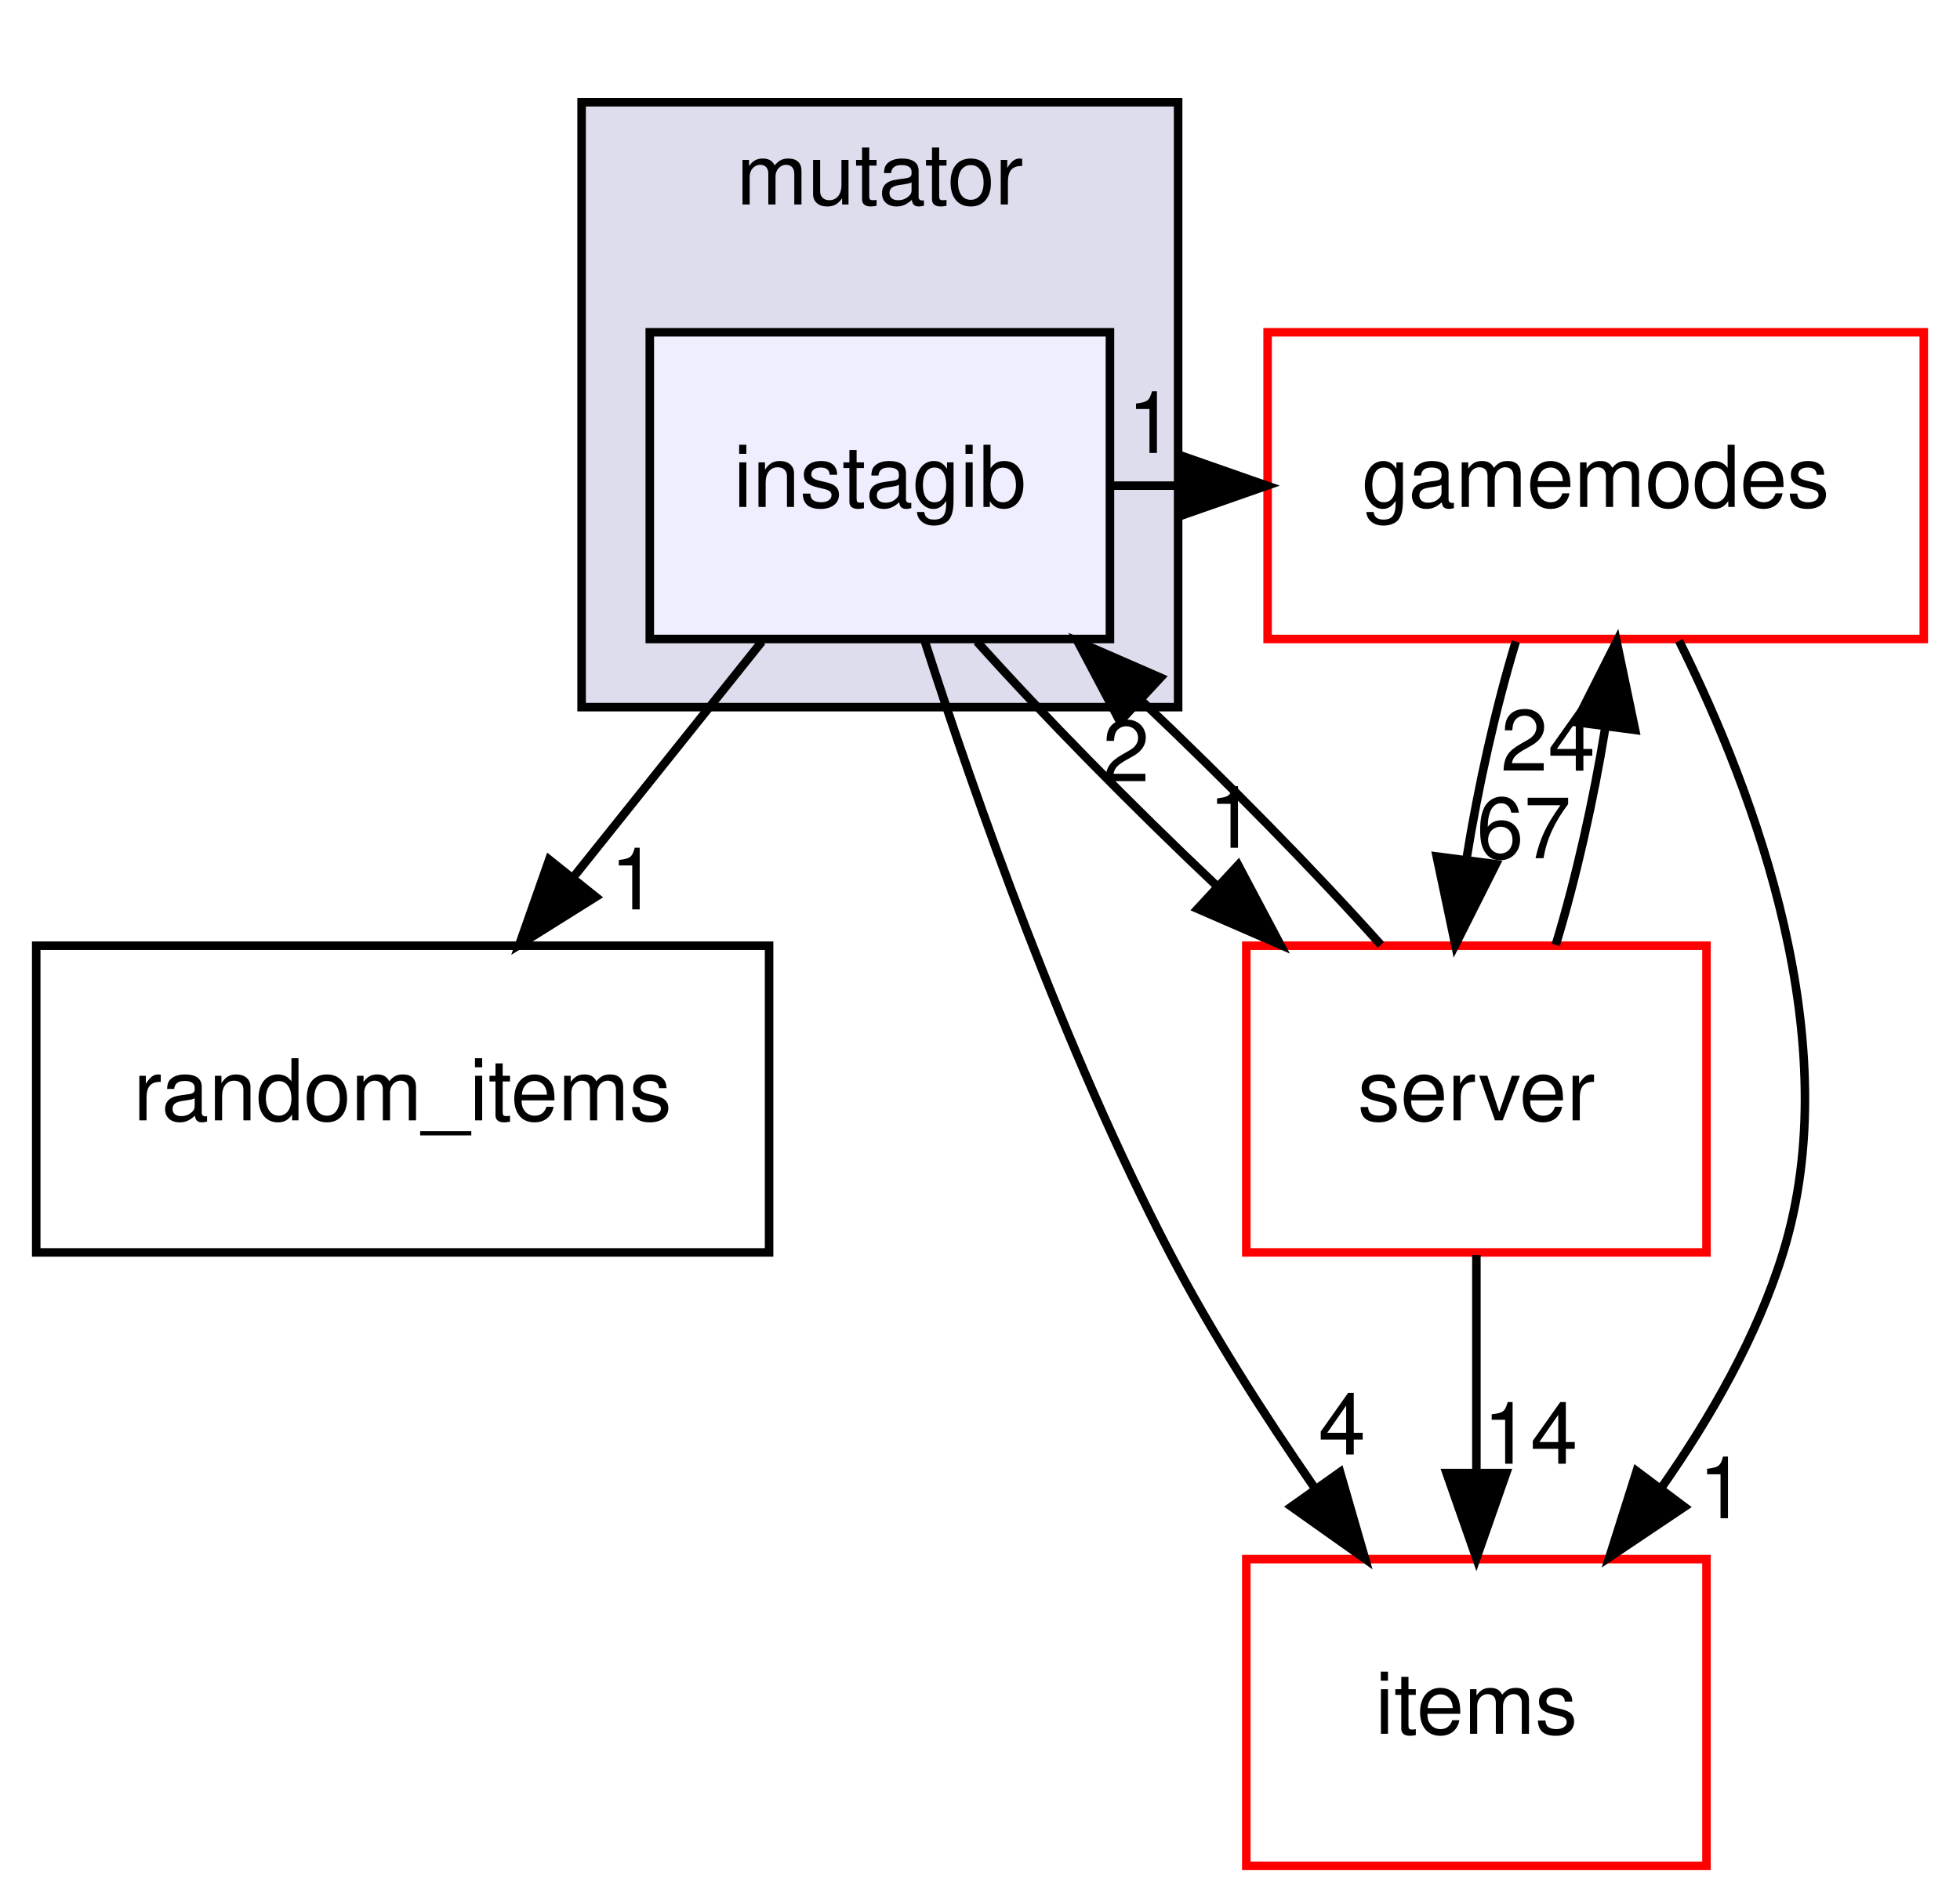
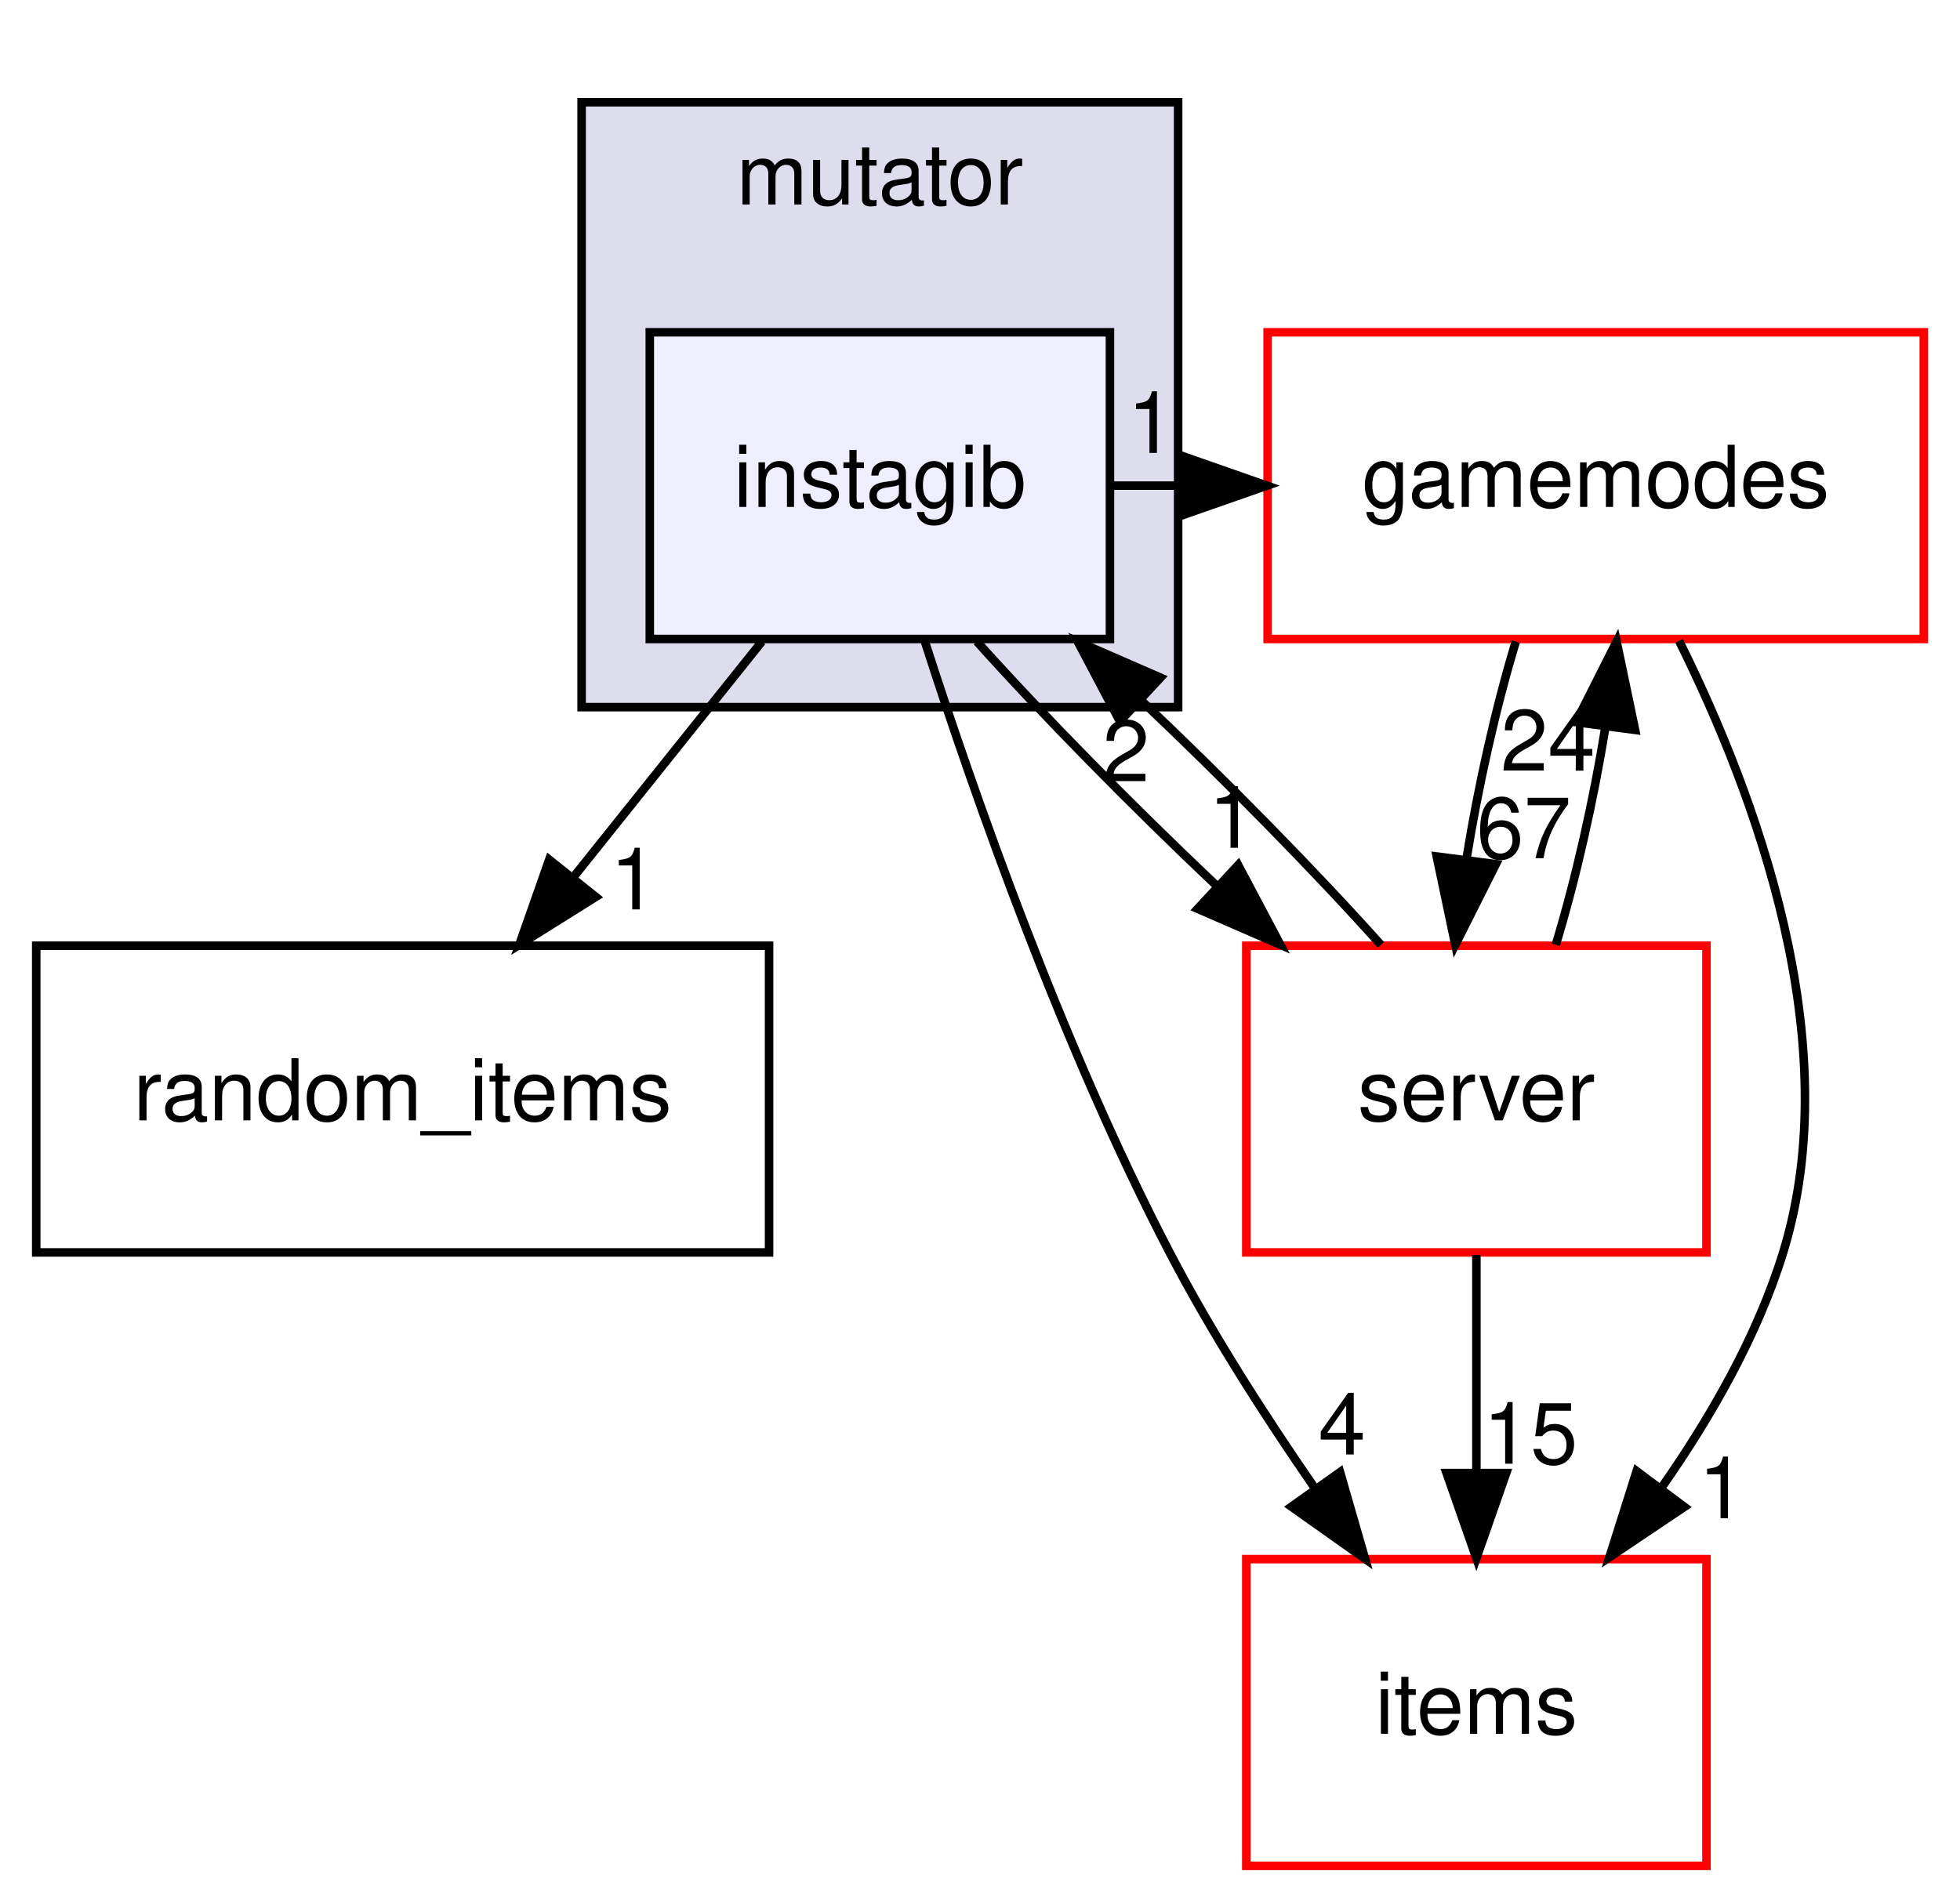
<svg xmlns="http://www.w3.org/2000/svg" xmlns:xlink="http://www.w3.org/1999/xlink" width="230pt" height="223pt" viewBox="0.00 0.00 229.50 223.00">
  <g id="graph0" class="graph" transform="scale(1 1) rotate(0) translate(4 219)">
    <g id="clust1" class="cluster">
      <g id="a_clust1">
        <a xlink:href="dir_4da3e250e03f6533f3c6916aa775b41c.html" target="_top" xlink:title="mutator">
          <polygon fill="#ddddee" stroke="black" points="64,-136 64,-207 134,-207 134,-136 64,-136" />
          <text text-anchor="middle" x="99" y="-195" font-family="Helvetica,sans-Serif" font-size="10.00">mutator</text>
        </a>
      </g>
    </g>
    <g id="node1" class="node">
      <g id="a_node1">
        <a xlink:href="dir_37818b0dce32e02a5f5a4a96cf829288.html" target="_top" xlink:title="instagib">
          <polygon fill="#eeeeff" stroke="black" points="126,-180 72,-180 72,-144 126,-144 126,-180" />
          <text text-anchor="middle" x="99" y="-159.5" font-family="Helvetica,sans-Serif" font-size="10.00">instagib</text>
        </a>
      </g>
    </g>
    <g id="node2" class="node">
      <g id="a_node2">
        <a xlink:href="dir_24c64916b1865ae4dba1df6d72968c53.html" target="_top" xlink:title="random_items">
          <polygon fill="none" stroke="black" points="86,-108 0,-108 0,-72 86,-72 86,-108" />
          <text text-anchor="middle" x="43" y="-87.5" font-family="Helvetica,sans-Serif" font-size="10.00">random_items</text>
        </a>
      </g>
    </g>
    <g id="edge1" class="edge">
      <path fill="none" stroke="black" d="M85.157,-143.697C78.511,-135.389 70.422,-125.277 63.113,-116.141" />
      <polygon fill="black" stroke="black" points="65.663,-113.727 56.684,-108.104 60.197,-118.099 65.663,-113.727" />
      <g id="a_edge1-headlabel">
        <a xlink:href="dir_000057_000072.html" target="_top" xlink:title="1">
          <text text-anchor="middle" x="70.126" y="-112.26" font-family="Helvetica,sans-Serif" font-size="10.00">1</text>
        </a>
      </g>
    </g>
    <g id="node3" class="node">
      <g id="a_node3">
        <a xlink:href="dir_9658490e6277b5140a6664b0ad39b8f9.html" target="_top" xlink:title="gamemodes">
          <polygon fill="none" stroke="red" points="221.5,-180 144.5,-180 144.5,-144 221.5,-144 221.5,-180" />
          <text text-anchor="middle" x="183" y="-159.5" font-family="Helvetica,sans-Serif" font-size="10.00">gamemodes</text>
        </a>
      </g>
    </g>
    <g id="edge2" class="edge">
      <path fill="none" stroke="black" d="M126.234,-162C128.886,-162 131.538,-162 134.189,-162" />
      <polygon fill="black" stroke="black" points="134.417,-165.5 144.417,-162 134.417,-158.5 134.417,-165.5" />
      <g id="a_edge2-headlabel">
        <a xlink:href="dir_000057_000012.html" target="_top" xlink:title="1">
          <text text-anchor="middle" x="130.822" y="-165.839" font-family="Helvetica,sans-Serif" font-size="10.00">1</text>
        </a>
      </g>
    </g>
    <g id="node4" class="node">
      <g id="a_node4">
        <a xlink:href="dir_e220edc87b29ed8f83fd5a560ddf76b2.html" target="_top" xlink:title="items">
          <polygon fill="none" stroke="red" points="196,-36 142,-36 142,-0 196,-0 196,-36" />
          <text text-anchor="middle" x="169" y="-15.5" font-family="Helvetica,sans-Serif" font-size="10.00">items</text>
        </a>
      </g>
    </g>
    <g id="edge3" class="edge">
      <path fill="none" stroke="black" d="M104.264,-143.761C110.157,-125.45 120.531,-95.904 133,-72 137.887,-62.631 144.105,-52.917 149.992,-44.404" />
      <polygon fill="black" stroke="black" points="153.001,-46.212 155.939,-36.032 147.294,-42.158 153.001,-46.212" />
      <g id="a_edge3-headlabel">
        <a xlink:href="dir_000057_000031.html" target="_top" xlink:title="4">
          <text text-anchor="middle" x="153.234" y="-48.286" font-family="Helvetica,sans-Serif" font-size="10.00">4</text>
        </a>
      </g>
    </g>
    <g id="node5" class="node">
      <g id="a_node5">
        <a xlink:href="dir_41e1742e44e2de38b3bc91f993fed282.html" target="_top" xlink:title="server">
          <polygon fill="none" stroke="red" points="196,-108 142,-108 142,-72 196,-72 196,-108" />
          <text text-anchor="middle" x="169" y="-87.5" font-family="Helvetica,sans-Serif" font-size="10.00">server</text>
        </a>
      </g>
    </g>
    <g id="edge4" class="edge">
      <path fill="none" stroke="black" d="M110.388,-143.697C118.142,-135.05 128.567,-124.449 138.527,-115.027" />
      <polygon fill="black" stroke="black" points="141.043,-117.468 146.001,-108.104 136.286,-112.332 141.043,-117.468" />
      <g id="a_edge4-headlabel">
        <a xlink:href="dir_000057_000110.html" target="_top" xlink:title="1">
          <text text-anchor="middle" x="140.335" y="-119.493" font-family="Helvetica,sans-Serif" font-size="10.00">1</text>
        </a>
      </g>
    </g>
    <g id="edge5" class="edge">
      <path fill="none" stroke="black" d="M192.786,-143.782C201.756,-125.739 212.579,-96.646 205,-72 201.991,-62.215 196.493,-52.616 190.684,-44.334" />
      <polygon fill="black" stroke="black" points="193.407,-42.131 184.61,-36.226 187.805,-46.328 193.407,-42.131" />
      <g id="a_edge5-headlabel">
        <a xlink:href="dir_000012_000031.html" target="_top" xlink:title="1">
          <text text-anchor="middle" x="197.835" y="-40.805" font-family="Helvetica,sans-Serif" font-size="10.00">1</text>
        </a>
      </g>
    </g>
    <g id="edge6" class="edge">
      <path fill="none" stroke="black" d="M173.624,-143.697C171.285,-135.983 169.205,-126.712 167.827,-118.112" />
      <polygon fill="black" stroke="black" points="171.286,-117.57 166.526,-108.104 164.345,-118.472 171.286,-117.57" />
      <g id="a_edge6-headlabel">
        <a xlink:href="dir_000012_000110.html" target="_top" xlink:title="67">
          <text text-anchor="middle" x="174.565" y="-118.268" font-family="Helvetica,sans-Serif" font-size="10.00">67</text>
        </a>
      </g>
    </g>
    <g id="edge7" class="edge">
      <path fill="none" stroke="black" d="M157.791,-108.104C150.077,-116.72 139.67,-127.316 129.703,-136.755" />
      <polygon fill="black" stroke="black" points="127.171,-134.33 122.219,-143.697 131.931,-139.463 127.171,-134.33" />
      <g id="a_edge7-headlabel">
        <a xlink:href="dir_000110_000057.html" target="_top" xlink:title="2">
          <text text-anchor="middle" x="127.876" y="-127.304" font-family="Helvetica,sans-Serif" font-size="10.00">2</text>
        </a>
      </g>
    </g>
    <g id="edge8" class="edge">
      <path fill="none" stroke="black" d="M178.316,-108.104C180.659,-115.791 182.748,-125.054 184.137,-133.665" />
      <polygon fill="black" stroke="black" points="180.682,-134.238 185.455,-143.697 187.622,-133.326 180.682,-134.238" />
      <g id="a_edge8-headlabel">
        <a xlink:href="dir_000110_000012.html" target="_top" xlink:title="24">
          <text text-anchor="middle" x="177.399" y="-128.544" font-family="Helvetica,sans-Serif" font-size="10.00">24</text>
        </a>
      </g>
    </g>
    <g id="edge9" class="edge">
      <path fill="none" stroke="black" d="M169,-71.697C169,-63.983 169,-54.712 169,-46.112" />
      <polygon fill="black" stroke="black" points="172.5,-46.104 169,-36.104 165.5,-46.104 172.5,-46.104" />
      <g id="a_edge9-headlabel">
-         <a xlink:href="dir_000110_000031.html" target="_top" xlink:title="14">
-           <text text-anchor="middle" x="175.339" y="-47.199" font-family="Helvetica,sans-Serif" font-size="10.00">14</text>
+         <a xlink:href="dir_000110_000031.html" target="_top" xlink:title="15">
+           <text text-anchor="middle" x="175.339" y="-47.199" font-family="Helvetica,sans-Serif" font-size="10.00">15</text>
        </a>
      </g>
    </g>
  </g>
</svg>
